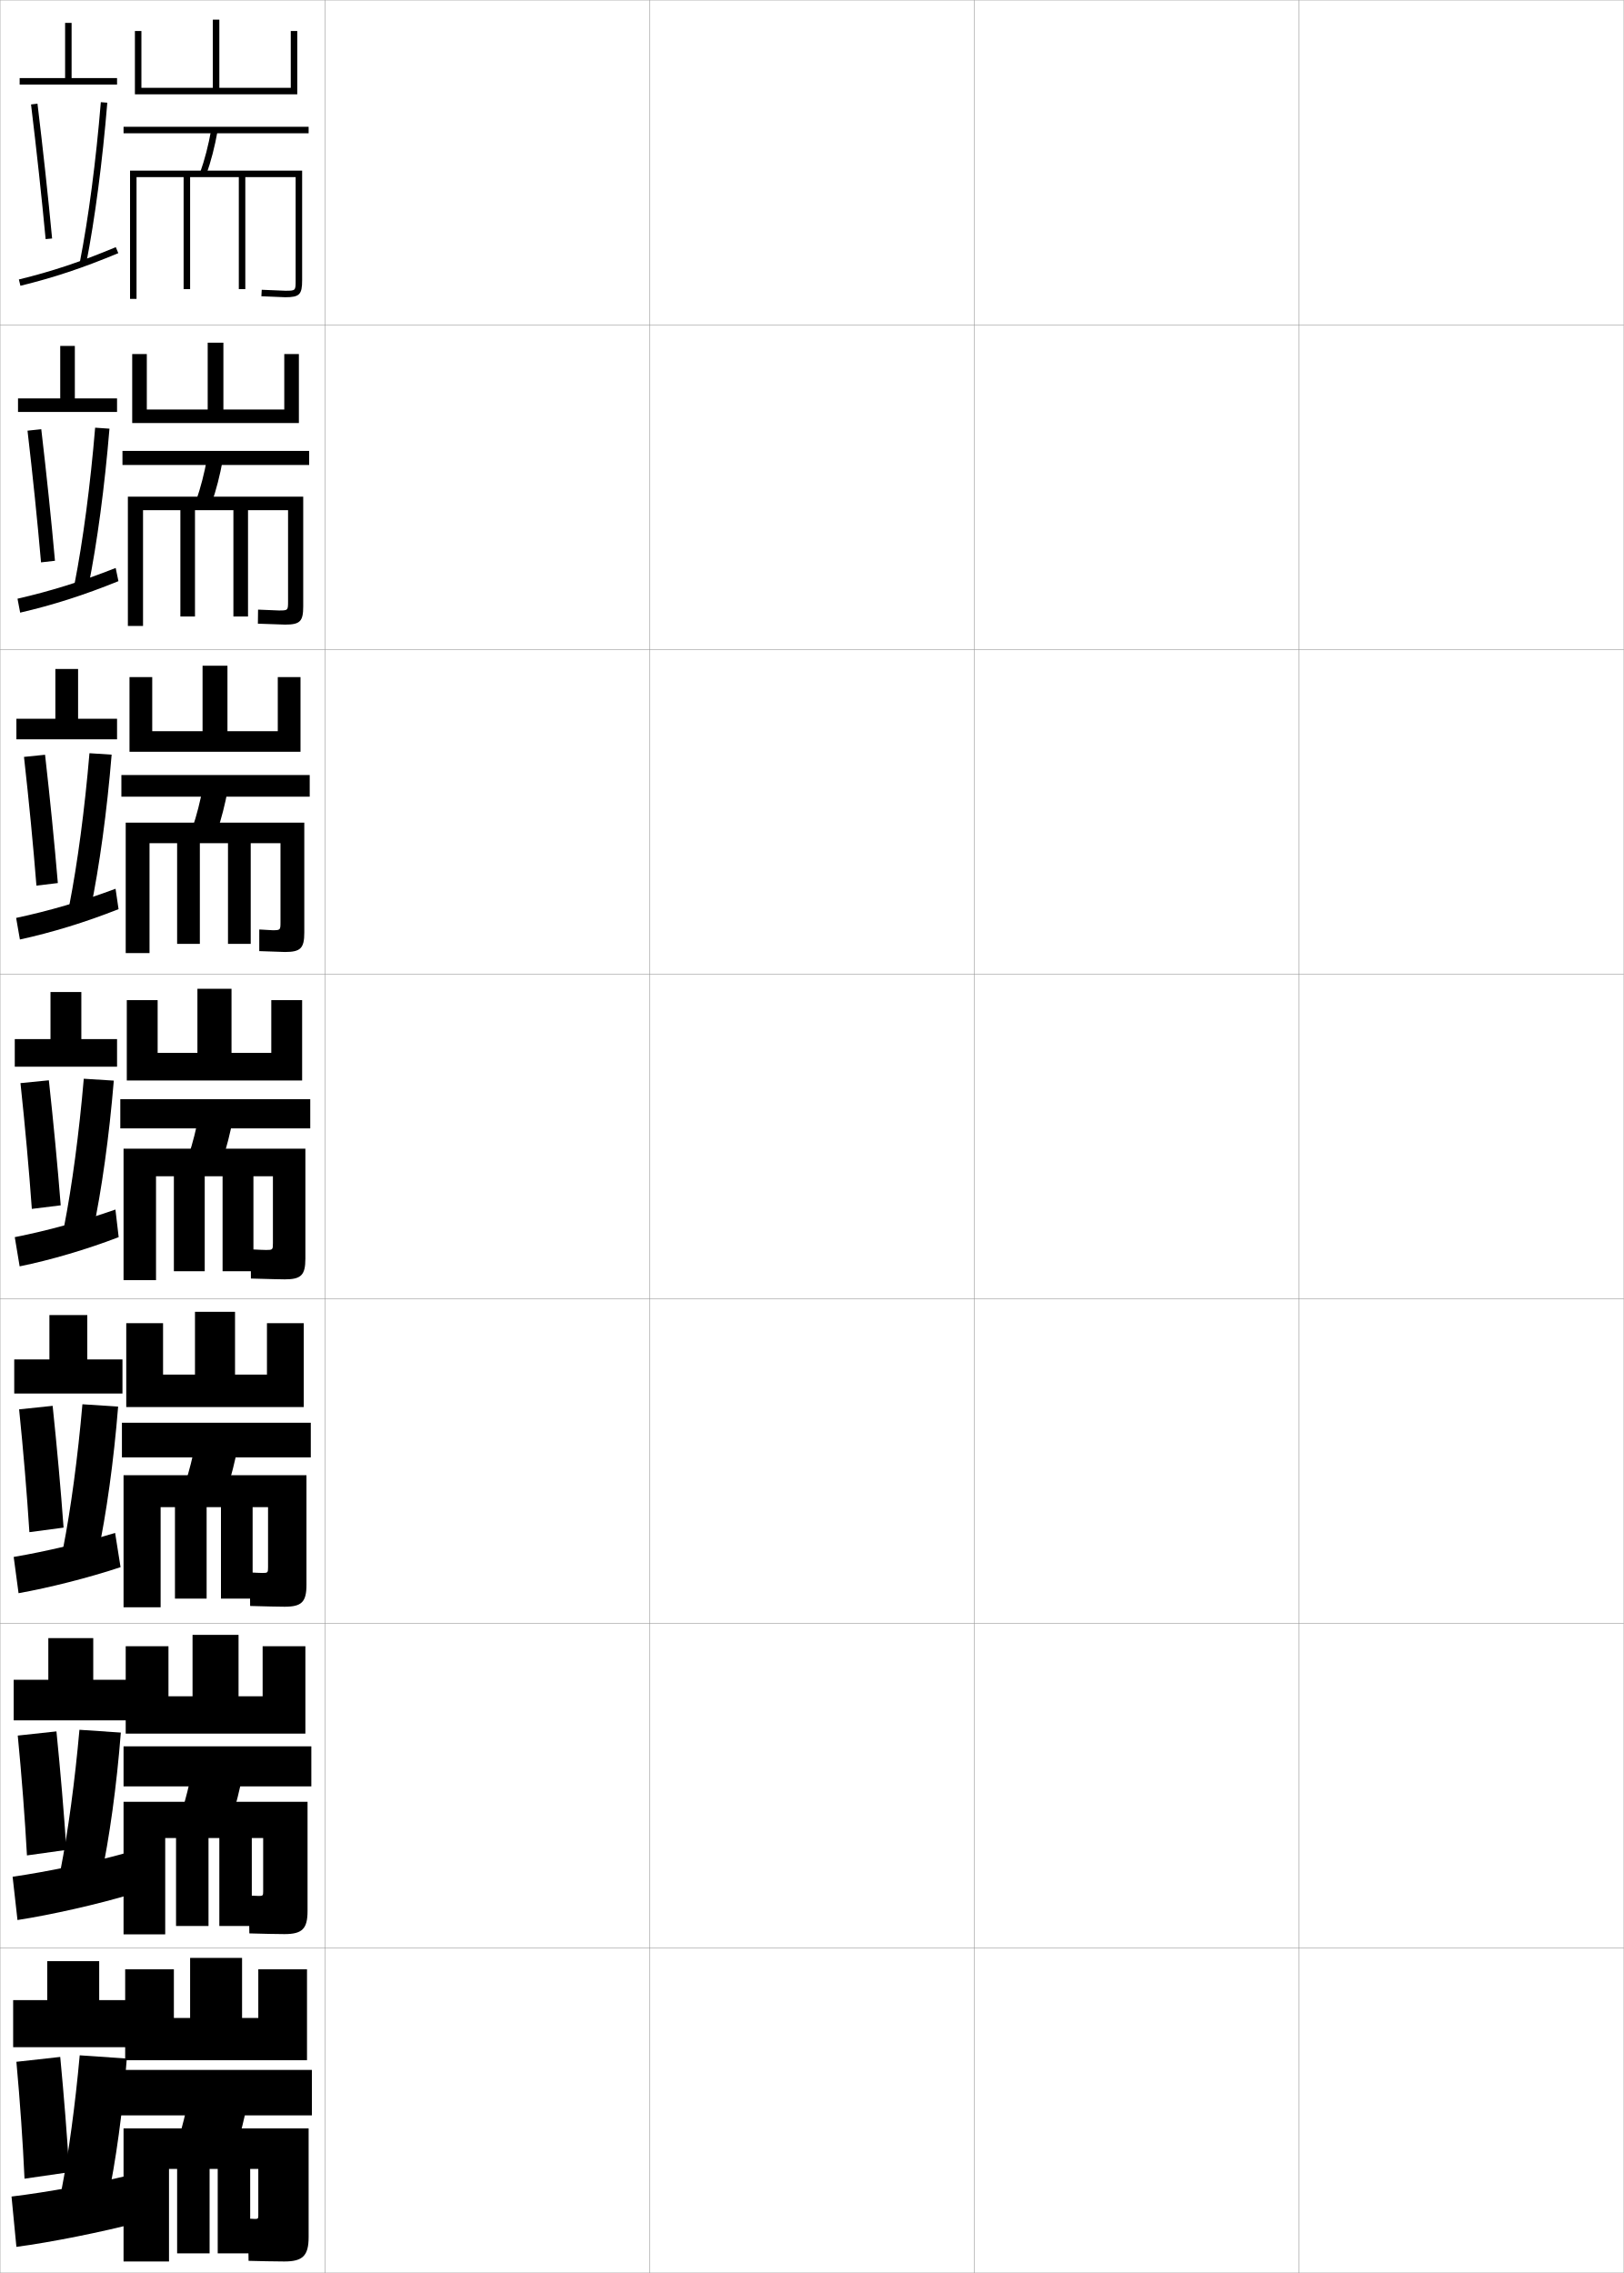
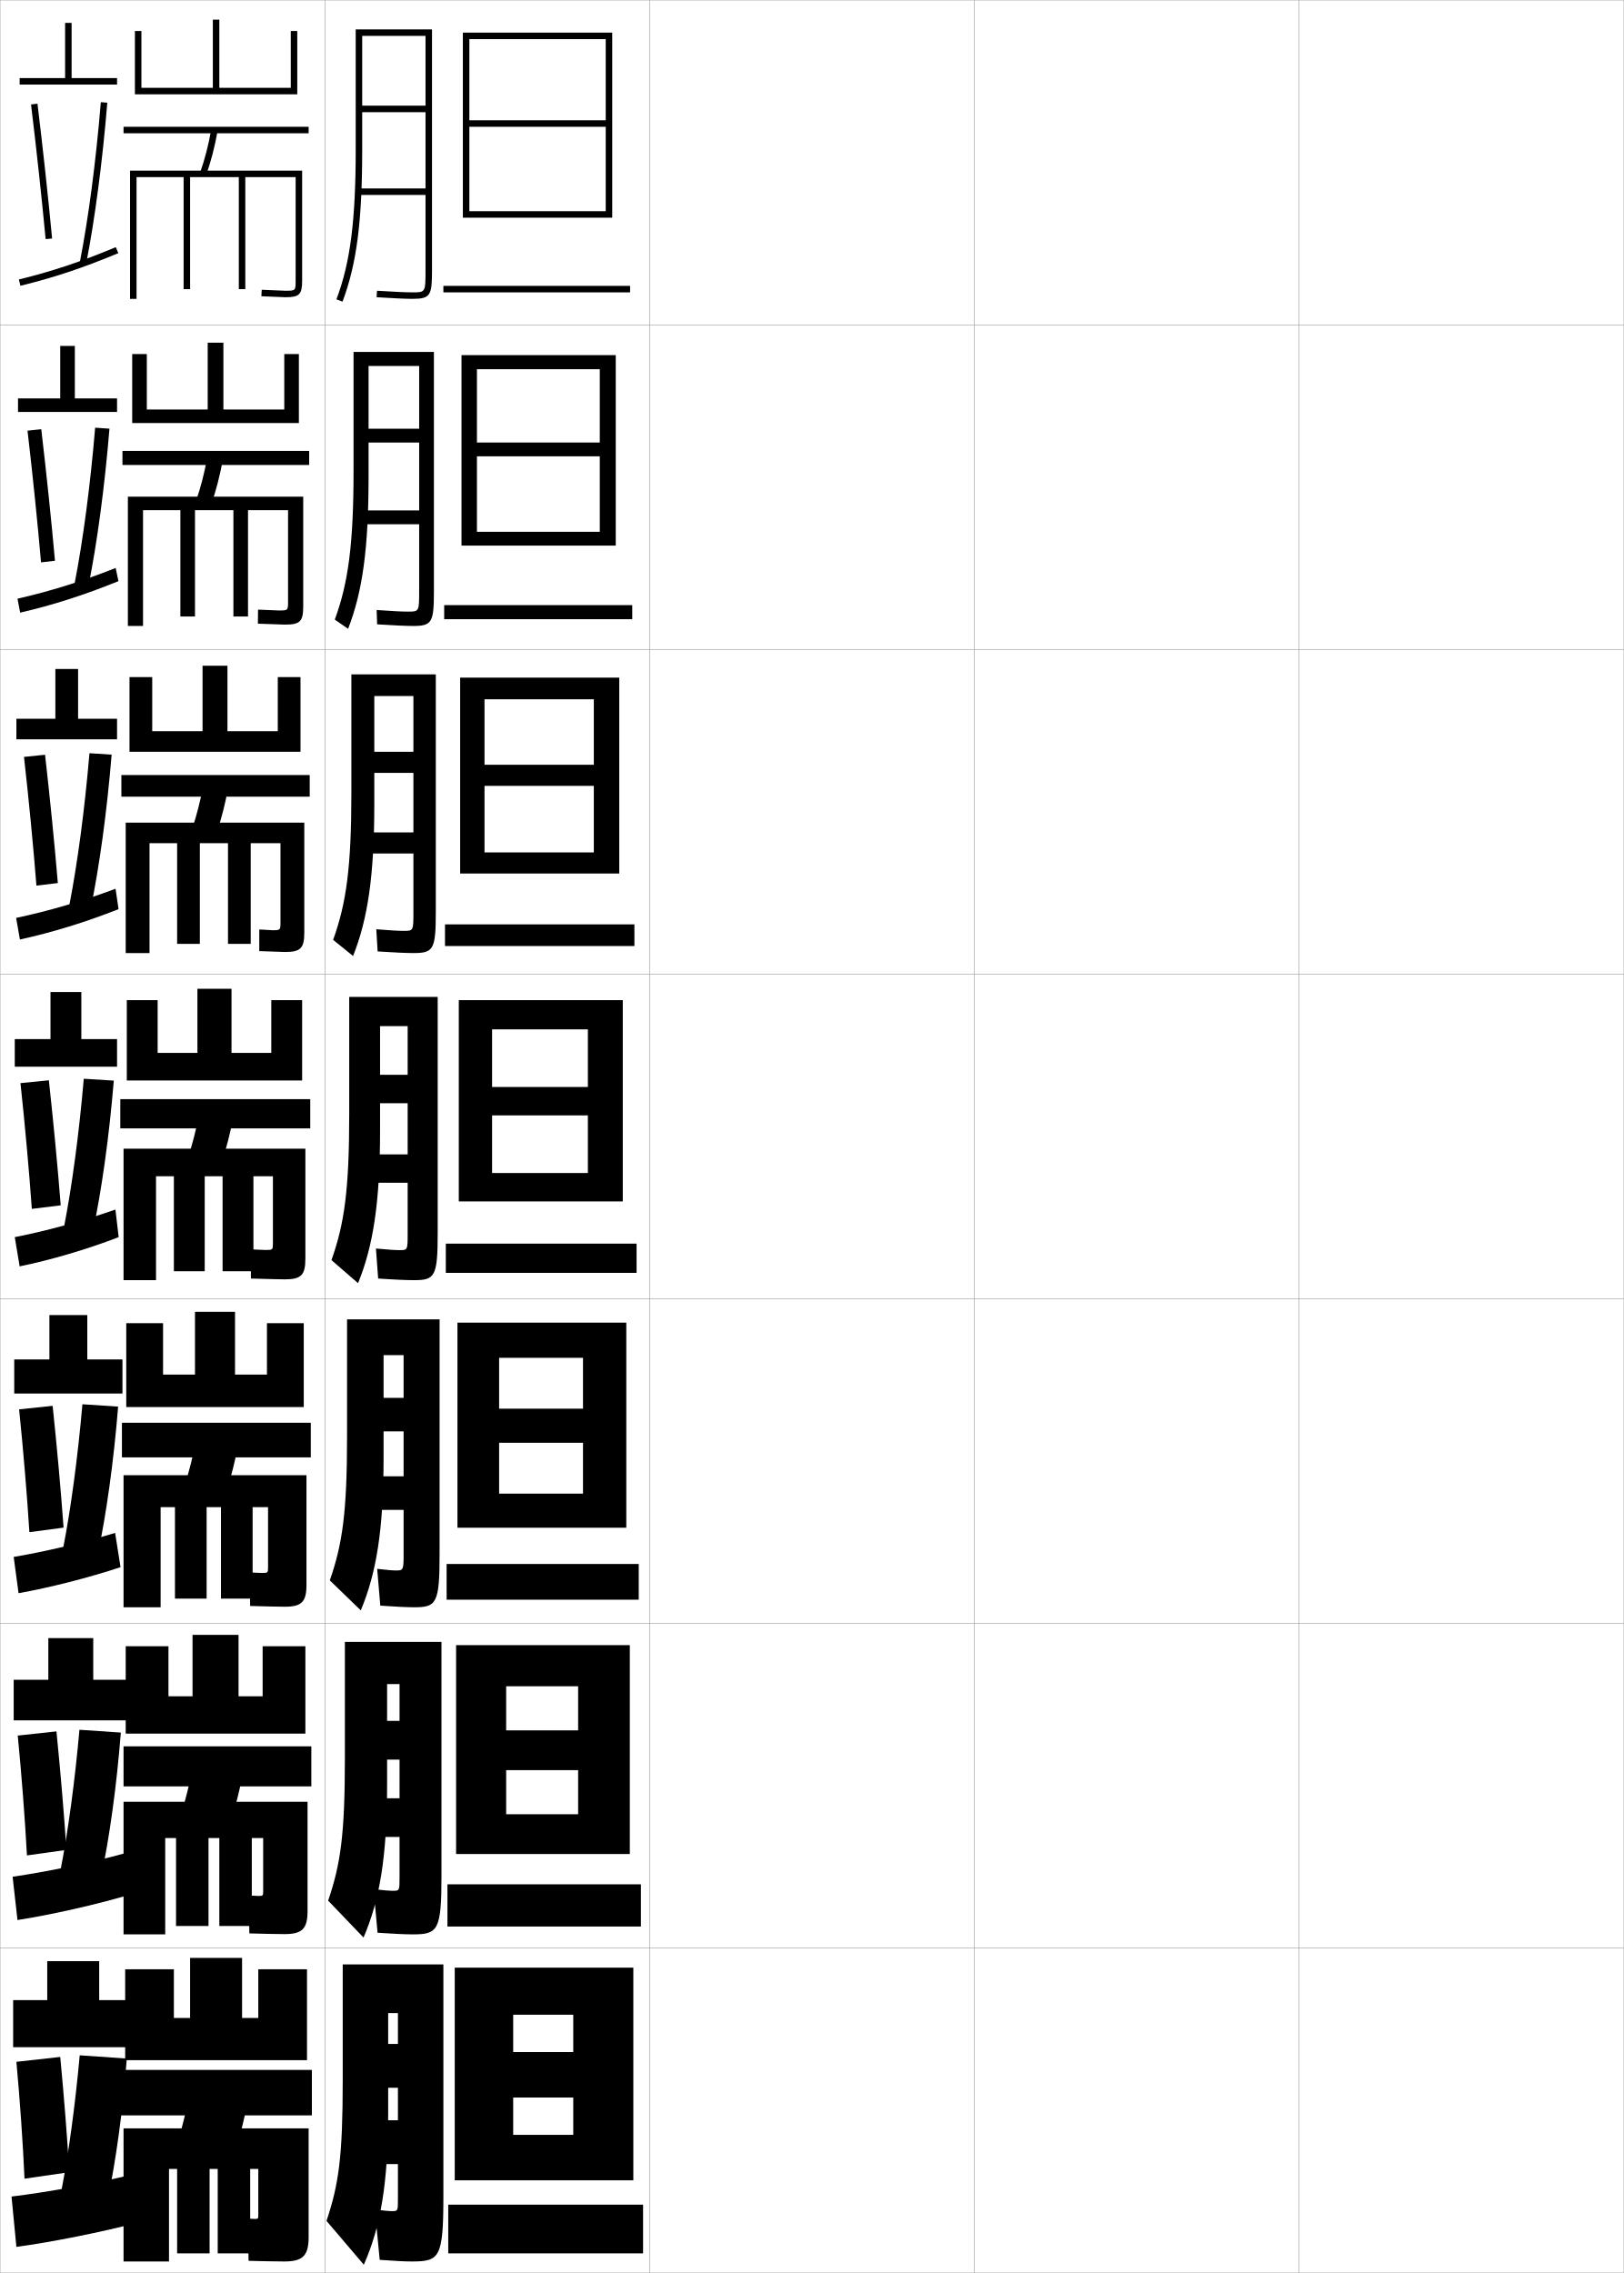
<svg xmlns="http://www.w3.org/2000/svg" width="500.1" height="700.1" viewBox="0 0 500.1 700.1" overflow="visible" enable-background="new 0 0 500.1 700.1" xml:space="preserve">
  <g id="glyphs">
    <g>
      <rect x="0.05" y="0.05" fill="none" stroke="#999999" stroke-width="0.1" width="100" height="100" />
      <rect x="0.05" y="100.05" fill="none" stroke="#999999" stroke-width="0.1" width="100" height="100" />
      <rect x="0.05" y="200.05" fill="none" stroke="#999999" stroke-width="0.1" width="100" height="100" />
      <rect x="0.05" y="300.05" fill="none" stroke="#999999" stroke-width="0.1" width="100" height="100" />
      <rect x="0.05" y="400.05" fill="none" stroke="#999999" stroke-width="0.1" width="100" height="100" />
      <rect x="0.05" y="500.05" fill="none" stroke="#999999" stroke-width="0.1" width="100" height="100" />
      <rect x="0.05" y="600.05" fill="none" stroke="#999999" stroke-width="0.1" width="100" height="100" />
      <rect x="100.05" y="0.05" fill="none" stroke="#999999" stroke-width="0.1" width="100" height="100" />
      <rect x="100.05" y="100.05" fill="none" stroke="#999999" stroke-width="0.1" width="100" height="100" />
      <rect x="100.05" y="200.05" fill="none" stroke="#999999" stroke-width="0.1" width="100" height="100" />
      <rect x="100.05" y="300.05" fill="none" stroke="#999999" stroke-width="0.1" width="100" height="100" />
      <rect x="100.05" y="400.05" fill="none" stroke="#999999" stroke-width="0.1" width="100" height="100" />
      <rect x="100.05" y="500.05" fill="none" stroke="#999999" stroke-width="0.1" width="100" height="100" />
      <rect x="100.05" y="600.05" fill="none" stroke="#999999" stroke-width="0.1" width="100" height="100" />
      <rect x="200.05" y="0.05" fill="none" stroke="#999999" stroke-width="0.1" width="100" height="100" />
      <rect x="200.05" y="100.05" fill="none" stroke="#999999" stroke-width="0.1" width="100" height="100" />
      <rect x="200.05" y="200.05" fill="none" stroke="#999999" stroke-width="0.1" width="100" height="100" />
      <rect x="200.05" y="300.05" fill="none" stroke="#999999" stroke-width="0.1" width="100" height="100" />
      <rect x="200.05" y="400.05" fill="none" stroke="#999999" stroke-width="0.1" width="100" height="100" />
      <rect x="200.05" y="500.05" fill="none" stroke="#999999" stroke-width="0.1" width="100" height="100" />
      <rect x="200.05" y="600.05" fill="none" stroke="#999999" stroke-width="0.1" width="100" height="100" />
      <rect x="300.05" y="0.05" fill="none" stroke="#999999" stroke-width="0.1" width="100" height="100" />
      <rect x="300.05" y="100.05" fill="none" stroke="#999999" stroke-width="0.1" width="100" height="100" />
      <rect x="300.05" y="200.05" fill="none" stroke="#999999" stroke-width="0.1" width="100" height="100" />
      <rect x="300.05" y="300.05" fill="none" stroke="#999999" stroke-width="0.1" width="100" height="100" />
      <rect x="300.05" y="400.05" fill="none" stroke="#999999" stroke-width="0.1" width="100" height="100" />
      <rect x="300.05" y="500.05" fill="none" stroke="#999999" stroke-width="0.1" width="100" height="100" />
      <rect x="300.05" y="600.05" fill="none" stroke="#999999" stroke-width="0.1" width="100" height="100" />
      <rect x="400.05" y="0.05" fill="none" stroke="#999999" stroke-width="0.1" width="100" height="100" />
      <rect x="400.05" y="100.05" fill="none" stroke="#999999" stroke-width="0.1" width="100" height="100" />
      <rect x="400.05" y="200.05" fill="none" stroke="#999999" stroke-width="0.1" width="100" height="100" />
      <rect x="400.05" y="300.05" fill="none" stroke="#999999" stroke-width="0.1" width="100" height="100" />
      <rect x="400.05" y="400.05" fill="none" stroke="#999999" stroke-width="0.1" width="100" height="100" />
      <rect x="400.05" y="500.05" fill="none" stroke="#999999" stroke-width="0.1" width="100" height="100" />
      <rect x="400.05" y="600.05" fill="none" stroke="#999999" stroke-width="0.1" width="100" height="100" />
    </g>
    <path d="M4.216,479.55l1.5,11.166c9.357-1.665,21.568-4.736,31.41-8.021     l-1.674-10.545C25.674,475.139,14.02,477.884,4.216,479.55z" />
    <g>
      <polygon points="79.55,606.55 79.55,621.55 74.55,621.55 74.55,603.05       58.55,603.05 58.55,621.55 53.55,621.55 53.55,606.55 38.55,606.55       38.55,634.55 94.55,634.55 94.55,606.55 " />
      <polygon points="73.466,503.55 59.299,503.55 59.299,522.467 51.883,522.467       51.883,507.05 38.716,507.05 38.716,533.966 94.049,533.966 94.049,507.05       80.883,507.05 80.883,522.467 73.466,522.467 " />
      <polygon points="72.383,404.05 60.05,404.05 60.05,423.383 50.217,423.383       50.217,407.55 38.883,407.55 38.883,433.383 93.55,433.383 93.55,407.55       82.216,407.55 82.216,423.383 72.383,423.383 " />
      <polygon points="71.3,304.55 60.8,304.55 60.8,324.3 48.55,324.3       48.55,308.05 39.05,308.05 39.05,332.8 93.05,332.8 93.05,308.05       83.55,308.05 83.55,324.3 71.3,324.3 " />
      <polygon points="70.049,205.049 62.383,205.049 62.383,225.216 46.883,225.216       46.883,208.55 39.883,208.55 39.883,231.55 92.549,231.55 92.549,208.55       85.55,208.55 85.55,225.216 70.049,225.216 " />
      <polygon points="68.8,105.55 63.966,105.55 63.966,126.133 45.216,126.133       45.216,109.05 40.716,109.05 40.716,130.3 92.05,130.3 92.05,109.05       87.55,109.05 87.55,126.133 68.8,126.133 " />
      <polygon points="89.55,9.55 89.55,27.05 67.55,27.05 67.55,6.05 65.55,6.05       65.55,27.05 43.55,27.05 43.55,9.55 41.55,9.55 41.55,29.05       91.55,29.05 91.55,9.55 " />
    </g>
    <g>
      <g>
        <polygon points="22.05,24.05 22.05,7.05 20.05,7.05 20.05,24.05        6.05,24.05 6.05,26.05 36.05,26.05 36.05,24.05 " />
        <path d="M9.557,32.17c1.72,14.188,3.275,28.53,4.498,41.474l1.99-0.188       c-1.224-12.962-2.781-27.321-4.502-41.526L9.557,32.17z" />
        <path d="M24.568,80.857l1.963,0.385c2.702-13.79,5.017-31.408,6.516-49.61       l-1.994-0.164C29.561,49.598,27.257,67.139,24.568,80.857z" />
        <path d="M5.812,86.078l0.477,1.943c10.383-2.543,19.117-5.454,30.146-10.049       l-0.77-1.846C24.737,80.679,16.089,83.562,5.812,86.078z" />
      </g>
      <g>
        <polygon points="18.549,106.549 18.549,122.716 5.549,122.716 5.549,126.883        36.049,126.883 36.049,122.716 23.05,122.716 23.05,106.549 " />
        <path d="M8.472,132.649c1.618,13.843,3.063,27.927,4.165,40.562l4.292-0.489       c-1.133-12.672-2.59-26.643-4.219-40.522L8.472,132.649z" />
        <path d="M22.948,179.889l4.252,0.821c2.725-13.539,5.042-30.825,6.513-48.676       l-4.411-0.304C27.829,149.38,25.565,166.532,22.948,179.889z" />
        <path d="M5.391,184.402l0.818,4.296c10.1-2.344,19.626-5.374,30.264-9.699       l-0.846-4.064C25.005,179.137,15.575,182.069,5.391,184.402z" />
      </g>
      <g>
        <polygon points="17.05,206.05 17.05,221.383 5.05,221.383 5.05,227.717        36.05,227.717 36.05,221.383 24.05,221.383 24.05,206.05 " />
        <path d="M7.388,233.13c1.516,13.498,2.85,27.324,3.832,39.649l6.593-0.792       c-1.042-12.383-2.398-25.962-3.935-39.517L7.388,233.13z" />
        <path d="M21.329,278.921l6.542,1.257c2.747-13.287,5.067-30.241,6.51-47.74       l-6.829-0.443C26.099,249.163,23.874,265.924,21.329,278.921z" />
        <path d="M4.97,282.726l1.159,6.648c9.818-2.145,20.135-5.292,30.382-9.35       l-0.923-6.282C25.274,277.597,15.062,280.576,4.97,282.726z" />
      </g>
      <g>
        <polygon points="15.55,305.55 15.55,320.05 4.55,320.05 4.55,328.55        36.05,328.55 36.05,320.05 25.05,320.05 25.05,305.55 " />
        <path d="M6.304,333.609c1.414,13.152,2.638,26.721,3.498,38.737l8.896-1.094       c-0.952-12.094-2.207-25.283-3.651-38.513L6.304,333.609z" />
        <path d="M25.802,332.259c-1.434,16.687-3.62,33.059-6.093,45.694l8.831,1.693       c2.769-13.035,5.092-29.658,6.508-46.806L25.802,332.259z" />
        <path d="M4.55,381.05l1.5,9c9.535-1.945,20.645-5.211,30.5-9l-1-8.5       C25.543,376.056,14.548,379.082,4.55,381.05z" />
      </g>
    </g>
    <polygon points="15.216,405.05 15.216,418.717 4.383,418.717 4.383,429.216      37.716,429.216 37.716,418.717 26.883,418.717 26.883,405.05 " />
    <path d="M5.885,434.089c1.313,12.807,2.425,26.118,3.166,37.825l10.53-1.396     c-0.862-11.805-2.016-24.604-3.368-37.509L5.885,434.089z" />
    <path d="M19.422,476.985l10.621,2.129c2.72-12.783,4.986-29.074,6.338-45.87     l-10.998-0.722C23.97,448.729,21.823,464.71,19.422,476.985z" />
    <g>
      <polygon points="14.883,504.55 14.883,517.383 4.216,517.383 4.216,529.883       39.383,529.883 39.383,517.383 28.717,517.383 28.717,504.55 " />
      <path d="M5.468,534.569c1.212,12.461,2.213,25.515,2.833,36.913l12.165-1.698      c-0.771-11.515-1.824-23.925-3.083-36.504L5.468,534.569z" />
      <path d="M18.636,576.018l12.41,2.564c2.671-12.53,4.881-28.489,6.169-44.936      l-12.749-0.86C23.073,548.511,20.965,564.104,18.636,576.018z" />
      <path d="M3.883,578.05l1.5,13.333c10.087-1.547,24.891-4.863,35.167-8l-2.333-12.5      C28.125,573.691,14.444,576.524,3.883,578.05z" />
    </g>
    <g>
      <polygon points="30.55,616.05 30.55,604.05 14.55,604.05 14.55,616.05       4.05,616.05 4.05,630.55 41.05,630.55 41.05,616.05 " />
      <path d="M5.05,635.05c1.11,12.115,2.001,24.911,2.5,36l13.8-2      c-0.682-11.226-1.633-23.245-2.8-35.5L5.05,635.05z" />
      <path d="M18.85,675.05l14.2,3c2.622-12.278,4.775-27.905,6-44l-14.5-1      C23.176,648.294,21.106,663.497,18.85,675.05z" />
      <path d="M39.55,670.05c-10.134,2.46-25.158,5.196-36,6.5l1.5,15.5      c10.363-1.349,27.015-4.689,37.5-7.5L39.55,670.05z" />
    </g>
    <g>
      <rect x="38.05" y="39.05" width="57" height="2" />
      <path d="M61.607,53.215l1.885,0.671c1.477-4.15,2.636-8.617,3.542-13.659      l-1.969-0.354C64.179,44.805,63.048,49.169,61.607,53.215z" />
      <path d="M40.05,52.55v39.5h2v-37.5h14.5v34.5h2v-34.5h15v34.5h2v-34.5h15.5v31.801      c0,3.199,0,3.199-3.2,3.199l-7.247-0.298l-0.105,1.997l7.353,0.301      c4.374,0,5.2-0.826,5.2-5.199V52.55H40.05z" />
    </g>
    <g>
      <rect x="37.716" y="138.883" width="57.5" height="4.333" />
      <path d="M60.431,154.115l4.737,0.881c1.416-4.072,2.544-8.448,3.452-13.394      L63.812,140.985C62.921,145.839,61.817,150.13,60.431,154.115z" />
      <path d="M39.383,152.966v39.833h4.667v-35.667h11.5v32.75h4.5v-32.75h11.833v32.75h4.5      v-32.75h12.333v28.067c0,2.811-0.021,2.833-2.833,2.833      c-0.169,0-5.745-0.226-6.406-0.265l-0.054,4.331      c1.86,0.056,8.079,0.285,8.377,0.285c4.587,0,5.583-0.978,5.583-5.583v-33.833      H39.383z" />
    </g>
    <g>
      <rect x="37.383" y="238.716" width="58" height="6.667" />
      <path d="M59.255,255.016l7.589,1.091c1.356-3.994,2.453-8.279,3.362-13.129      l-7.646-0.879C61.664,246.875,60.587,251.091,59.255,255.016z" />
      <path d="M87.75,293.217c4.801,0,5.966-1.129,5.966-5.967v-33.867h-55v40.167h7.333      v-33.833h8.5v31h7v-31h8.667v31h7v-31h9.166v24.333      c0,2.423-0.042,2.466-2.466,2.466c-0.247,0-3.099-0.155-4.065-0.232      l-0.003,6.665C82.974,293.06,87.249,293.217,87.75,293.217z" />
    </g>
    <g>
      <rect x="37.05" y="338.55" width="58.5" height="9" />
      <path d="M61.308,343.211c-0.9,4.699-1.951,8.842-3.229,12.706l10.441,1.301      c1.296-3.916,2.361-8.11,3.271-12.864L61.308,343.211z" />
      <path d="M87.7,394.05c5.015,0,6.35-1.28,6.35-6.351v-33.899h-56v40.5h10v-32h5.5v29.25      h9.5v-29.25h5.5v29.25h9.5v-29.25h6v20.6c0,2.034-0.062,2.1-2.1,2.1      c-0.508,0-2.74-0.083-4.725-0.199l0.048,8.999      C82.853,393.965,86.806,394.05,87.7,394.05z" />
    </g>
    <g>
      <rect x="37.55" y="438.216" width="58.167" height="10.668" />
      <path d="M60.222,444.323c-0.904,4.623-1.929,8.691-3.152,12.494l12.961,1.512      c1.235-3.838,2.27-7.941,3.181-12.6L60.222,444.323z" />
      <path d="M87.65,494.882c5.229,0,6.733-1.43,6.733-6.732v-33.766H38.05v40.666      h11.417v-30.834h4.417v28.168h9.75v-28.168h4.417v28.168h9.75v-28.168h4.75      v18.533c0,1.646-0.084,1.732-1.733,1.732c-0.501,0-2.231-0.066-3.883-0.166      l0.099,10.333C81.67,494.786,86.118,494.882,87.65,494.882z" />
    </g>
    <g>
      <rect x="38.05" y="537.883" width="57.833" height="12.334" />
      <path d="M59.136,545.437c-0.909,4.545-1.907,8.539-3.076,12.282l15.48,1.721      c1.175-3.76,2.179-7.772,3.09-12.335L59.136,545.437z" />
      <path d="M87.6,595.716c5.442,0,7.117-1.581,7.117-7.116v-33.633H38.05v40.833      h12.833v-29.667h3.333v27.084h10v-27.084h3.333v27.084h10v-27.084h3.5v16.467      c0,1.257-0.105,1.366-1.366,1.366c-0.496,0-1.721-0.052-3.042-0.133      l0.149,11.666C80.487,595.609,85.431,595.716,87.6,595.716z" />
    </g>
    <g>
      <rect x="37.05" y="637.55" width="59" height="14" />
      <path d="M58.05,646.55c-0.913,4.467-1.886,8.388-3,12.069l18,1.931      c1.114-3.681,2.087-7.603,3-12.069L58.05,646.55z" />
      <path d="M78.55,683.45c-0.489,0-1.211-0.036-2.2-0.101l0.2,13      c2.754,0.082,8.193,0.2,11,0.2c5.656,0,7.5-1.732,7.5-7.5v-33.5h-57v41h14v-28.5h2.5v26h10v-26      h2.5v26h10v-26h2.5v14.4C79.55,683.318,79.424,683.45,78.55,683.45z" />
    </g>
+     <g>
+       <g>
+         <polygon points="186.55,37.05 144.55,37.05 144.55,39.05 186.55,39.05        186.55,65.05 144.55,65.05 144.55,67.05 188.55,67.05 188.55,10.05        142.55,10.05 142.55,67.05 144.55,67.05 144.55,12.05 186.55,12.05 " />
+         <rect x="136.55" y="88.05" width="57.5" height="2" />
+       </g>
+       <g>
+         <polygon points="189.633,168.049 189.633,109.383 142.133,109.383 142.133,168.049        146.883,168.049 146.883,113.716 184.716,113.716 184.716,136.299 146.883,136.299        146.883,140.549 184.716,140.549 184.716,163.8 146.883,163.8 146.883,168.049        " />
+         <rect x="136.799" y="186.383" width="57.917" height="4.333" />
+       </g>
+       <g>
+         <polygon points="190.717,269.05 190.717,208.716 141.716,208.716 141.716,269.05        149.216,269.05 149.216,215.383 182.883,215.383 182.883,235.55 149.216,235.55        149.216,242.05 182.883,242.05 182.883,262.55 149.216,262.55 149.216,269.05        " />
+         <rect x="137.05" y="284.716" width="58.333" height="6.667" />
+       </g>
+       <g>
+         <polygon points="191.8,370.05 191.8,308.05 141.3,308.05 141.3,370.05        151.55,370.05 151.55,317.05 181.05,317.05 181.05,334.8 151.55,334.8        151.55,343.55 181.05,343.55 181.05,361.3 151.55,361.3 151.55,370.05        " />
+         <rect x="137.3" y="383.05" width="58.75" height="9" />
+       </g>
+       <g>
+         <polygon points="192.883,470.55 192.883,407.383 140.883,407.383 140.883,470.55        153.716,470.55 153.716,418.217 179.55,418.217 179.55,433.883 153.716,433.883        153.716,444.383 179.55,444.383 179.55,460.05 153.716,460.05 153.716,470.55        " />
+         <rect x="137.549" y="481.717" width="59.167" height="11" />
+       </g>
+       <g>
+         <polygon points="193.966,571.05 193.966,506.717 140.467,506.717 140.467,571.05        155.883,571.05 155.883,519.383 178.05,519.383 178.05,532.967 155.883,532.967        155.883,545.217 178.05,545.217 178.05,558.8 155.883,558.8 155.883,571.05        " />
+         <rect x="137.8" y="580.383" width="59.583" height="13" />
+       </g>
+       <g>
+         <polygon points="195.05,671.55 195.05,606.05 140.05,606.05 140.05,671.55        158.05,671.55 158.05,620.55 176.55,620.55 176.55,632.05 158.05,632.05        158.05,646.05 176.55,646.05 176.55,657.55 158.05,657.55 158.05,671.55        " />
+         <rect x="138.05" y="679.05" width="60" height="15" />
+       </g>
+     </g>
+     <path d="M109.55,46.05c0,21.887-1.664,34.825-5.936,46.146l1.871,0.707     c4.364-11.567,6.064-24.704,6.064-46.854v-35h19.5v21.5h-19.5v2h19.5v23.5h-20.5v2h20.5v23c0,7,0,7-4,7     c-1.996,0-5.982-0.182-10.937-0.498l-0.127,1.996     c4.994,0.319,9.026,0.502,11.063,0.502c5.629,0,6-1.131,6-9v-74h-23.5V46.05z" />
+     <g>
+       <path d="M108.883,145.133c0,22.285-1.604,34.423-5.779,45.706l4.101,2.839      c4.455-11.486,6.304-24.746,6.304-46.878v-34.083h15.583v19.333h-15.583v4.25      h15.583v20.917h-17.875v4.25h17.875v20.5c0,6.414-0.002,6.417-3.5,6.417      c-1.768,0-4.971-0.163-9.591-0.498l0.145,4.413      c5.011,0.329,8.992,0.502,11.048,0.502c5.894,0,6.44-1.099,6.44-10.833      v-73.583h-24.75V145.133z" />
+       <path d="M108.216,244.216c0,22.682-1.543,34.022-5.624,45.264l6.143,4.972      c4.546-11.404,6.543-24.787,6.543-46.902v-33.167h12.042v17.167h-12.042v6.5      h12.042v18.333h-15.438v6.5h15.438v18c0,5.828-0.005,5.833-3,5.833      c-1.54,0-4.146-0.145-8.432-0.499l0.415,6.831      c5.029,0.339,8.958,0.501,11.032,0.501c6.159,0,6.88-1.067,6.88-12.667      v-73.167h-26V244.216z" />
+       <path d="M107.55,343.3c0,23.08-1.482,33.62-5.468,44.823l8.186,7.104      c4.637-11.322,6.782-24.828,6.782-46.927v-32.25h8.5v15h-8.5v8.75h8.5v15.75h-13v8.75h13v15.5      c0,5.242-0.008,5.25-2.5,5.25c-1.312,0-3.322-0.126-7.273-0.499l0.687,9.248      c5.047,0.349,8.923,0.501,11.017,0.501c6.424,0,7.32-1.035,7.32-14.5v-72.75h-27.25      V343.3z" />
+     </g>
+     <path d="M106.883,442.383c0,23.302-1.388,33.125-5.312,44.382l9.54,9.236     c4.807-11.434,7.021-24.899,7.021-46.951v-31.667h6.167v13.167h-6.167v10.333     h6.167v13.833h-11.25v10.334h11.25v14c0,4.529-0.172,4.666-2.333,4.666     c-1.084,0-2.435-0.118-5.803-0.499l0.958,11.332     c4.816,0.341,8.306,0.501,10.418,0.501c6.855,0,7.843-1.092,7.843-16.334v-72.333     h-28.5V442.383z" />
+     <path d="M106.216,541.467c0,23.523-1.293,32.63-5.156,43.94l10.896,11.368     c4.976-11.544,7.261-24.971,7.261-46.976v-31.083h3.833v11.333h-3.833v11.917     h3.833v11.916h-9.5v11.917h9.5v12.5c0,4.069-0.013,4.083-2.167,4.083     c-0.857,0-2.545-0.134-5.832-0.499l1.229,13.416c5.083,0.35,8.688,0.5,10.819,0.5     c7.786,0,8.866-1.144,8.866-18.167v-71.916h-29.75V541.467z" />
+     <path d="M120.55,681.05c-0.629,0-2.156-0.138-5.11-0.5l1.5,15.5     c5.1,0.378,7.82,0.5,9.971,0.5c8.468,0,9.64-1.198,9.64-20v-71.5h-31v35.5     c0,23.745-1.198,32.135-5,43.5l11.5,13.5c5.146-11.655,7.5-25.042,7.5-47v-30.5h3v9.5h-3v13.5h3v10h-8.5     v13.5h8.5v11C122.55,681.033,122.534,681.05,120.55,681.05z" />
  </g>
</svg>
